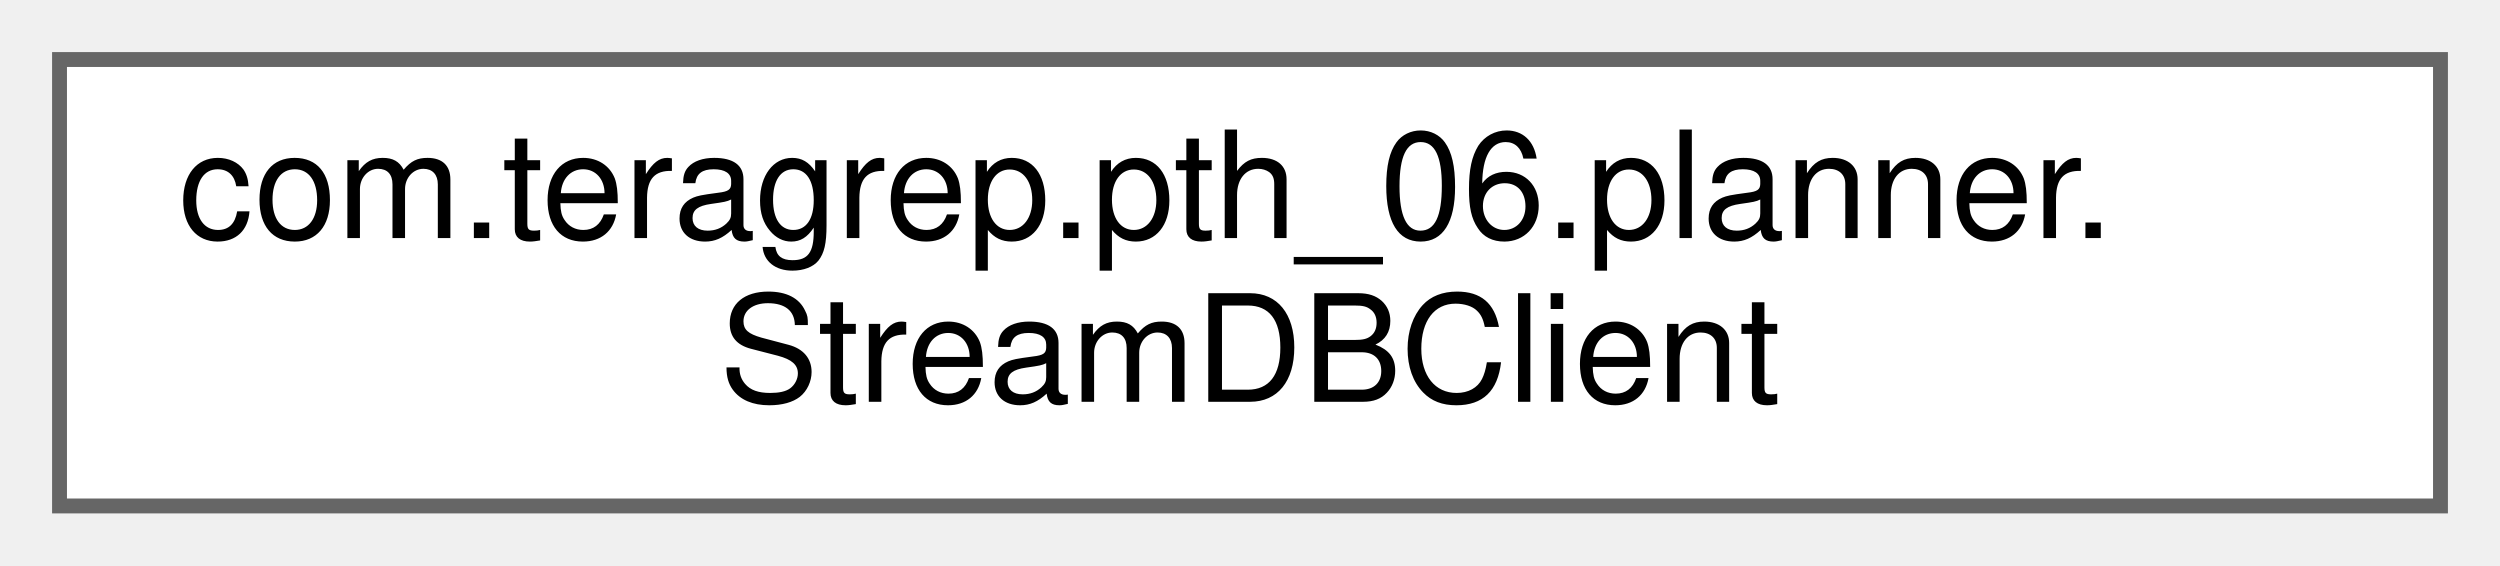
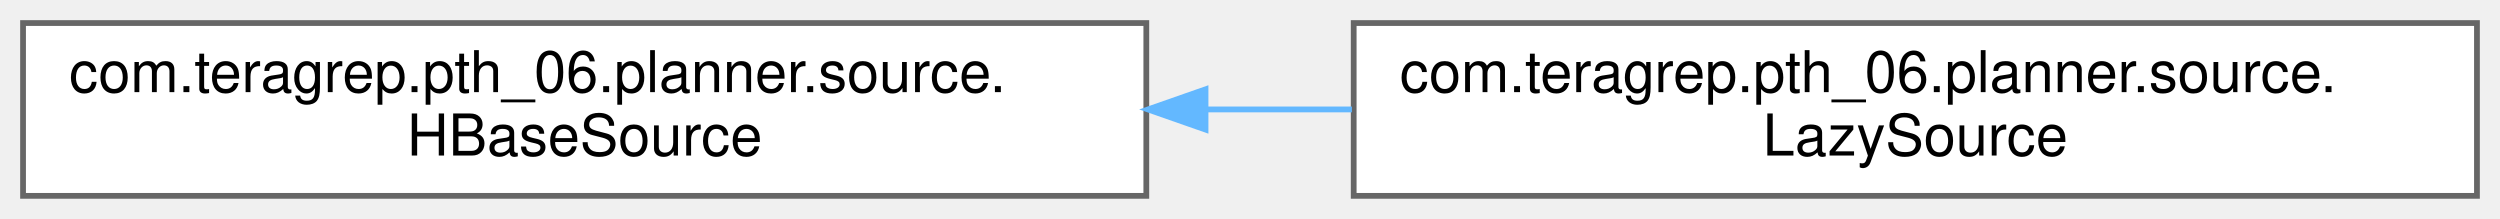
- <svg xmlns="http://www.w3.org/2000/svg" xmlns:xlink="http://www.w3.org/1999/xlink" width="168pt" height="38pt" viewBox="0.00 0.00 168.00 38.00">
+ <svg xmlns="http://www.w3.org/2000/svg" xmlns:xlink="http://www.w3.org/1999/xlink" width="434pt" height="38pt" viewBox="0.00 0.00 434.00 38.00">
  <g id="graph0" class="graph" transform="scale(1 1) rotate(0) translate(4 34)">
    <g id="Node000000" class="node">
      <g id="a_Node000000">
-         <a xlink:href="classcom_1_1teragrep_1_1pth__06_1_1planner_1_1StreamDBClient.html" target="_top" xlink:title=" ">
-           <polygon fill="white" stroke="#666666" points="160,-30 0,-30 0,0 160,0 160,-30" />
-           <text text-anchor="start" x="8" y="-18" font-family="Helvetica,sans-Serif" font-size="10.00">com.teragrep.pth_06.planner.</text>
-           <text text-anchor="middle" x="80" y="-7" font-family="Helvetica,sans-Serif" font-size="10.00">StreamDBClient</text>
+         <a xlink:href="interfacecom_1_1teragrep_1_1pth__06_1_1planner_1_1source_1_1HBaseSource.html" target="_top" xlink:title=" ">
+           <polygon fill="white" stroke="#666666" points="195,-30 0,-30 0,0 195,0 195,-30" />
+           <text text-anchor="start" x="8" y="-18" font-family="Helvetica,sans-Serif" font-size="10.00">com.teragrep.pth_06.planner.source.</text>
+           <text text-anchor="middle" x="97.5" y="-7" font-family="Helvetica,sans-Serif" font-size="10.00">HBaseSource</text>
+         </a>
+       </g>
+     </g>
+     <g id="Node000001" class="node">
+       <g id="a_Node000001">
+         <a xlink:href="classcom_1_1teragrep_1_1pth__06_1_1planner_1_1source_1_1LazySource.html" target="_top" xlink:title=" ">
+           <polygon fill="white" stroke="#666666" points="426,-30 231,-30 231,0 426,0 426,-30" />
+           <text text-anchor="start" x="239" y="-18" font-family="Helvetica,sans-Serif" font-size="10.00">com.teragrep.pth_06.planner.source.</text>
+           <text text-anchor="middle" x="328.5" y="-7" font-family="Helvetica,sans-Serif" font-size="10.00">LazySource</text>
+         </a>
+       </g>
+     </g>
+     <g id="edge50_Node000000_Node000001" class="edge">
+       <g id="a_edge50_Node000000_Node000001">
+         <a xlink:title=" ">
+           <path fill="none" stroke="#63b8ff" d="M205.5,-15C213.9,-15 222.36,-15 230.69,-15" />
+           <polygon fill="#63b8ff" stroke="#63b8ff" points="205.28,-11.5 195.28,-15 205.28,-18.5 205.28,-11.5" />
        </a>
      </g>
    </g>
  </g>
</svg>
